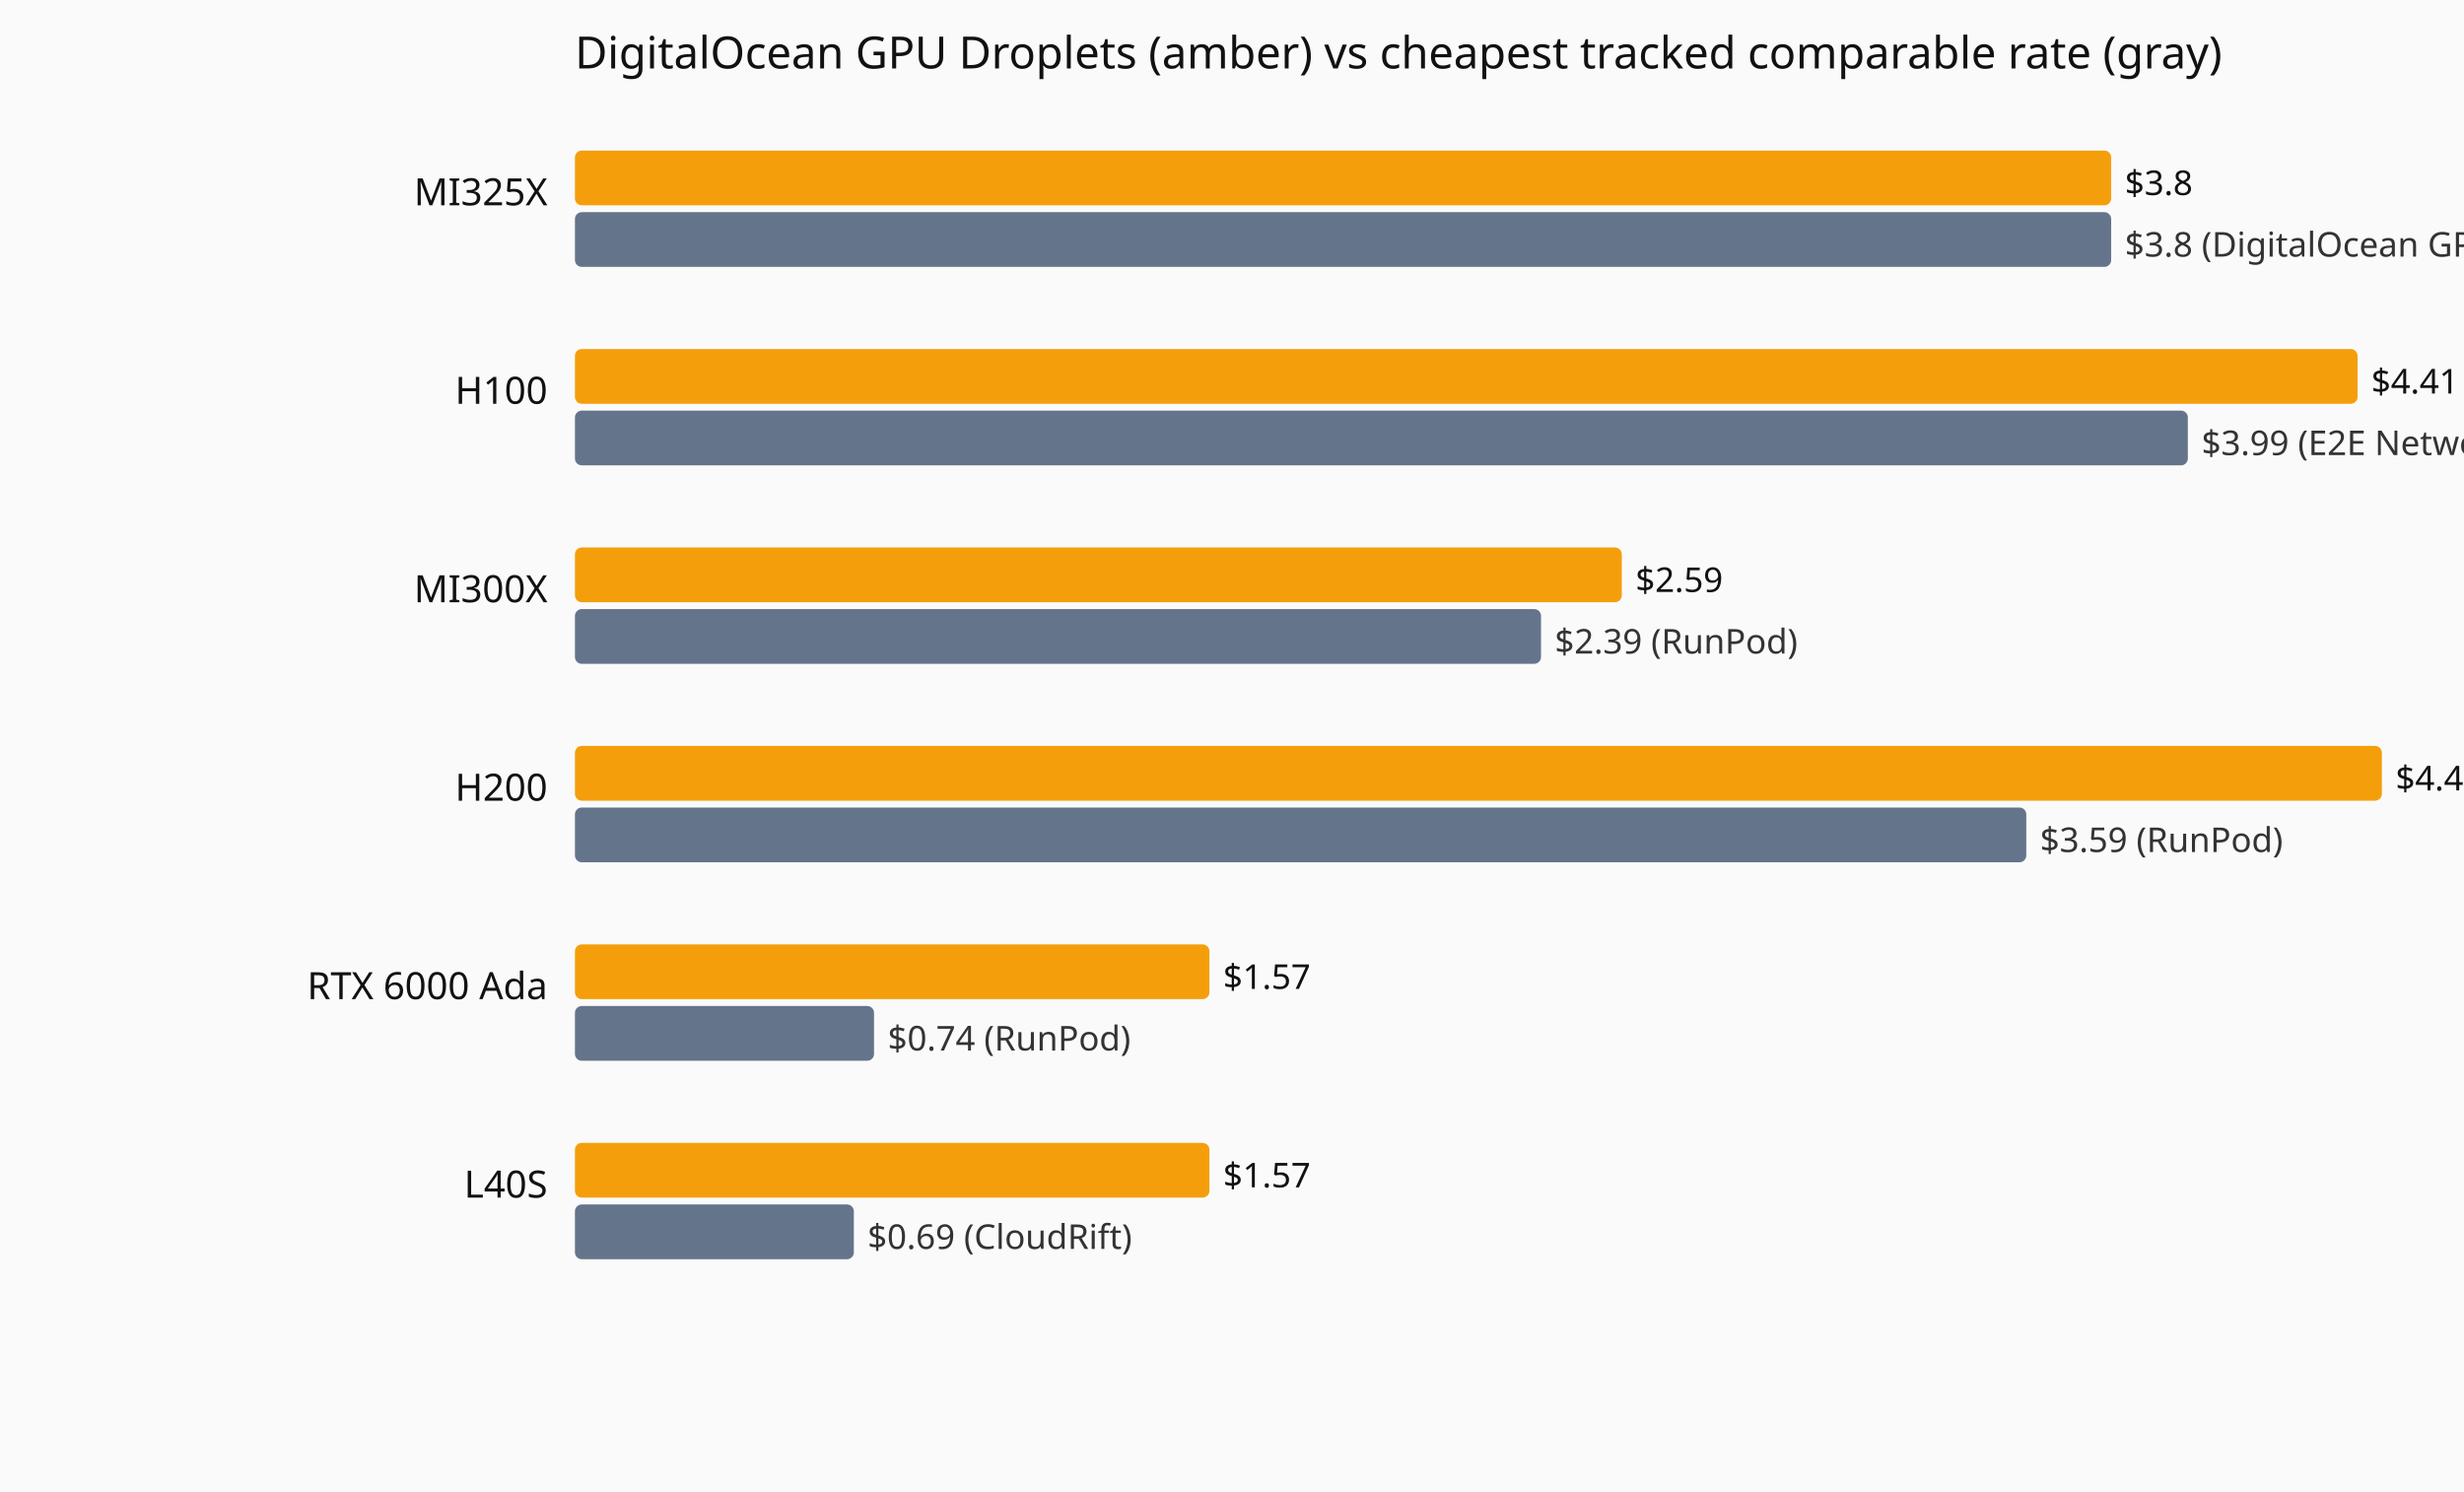
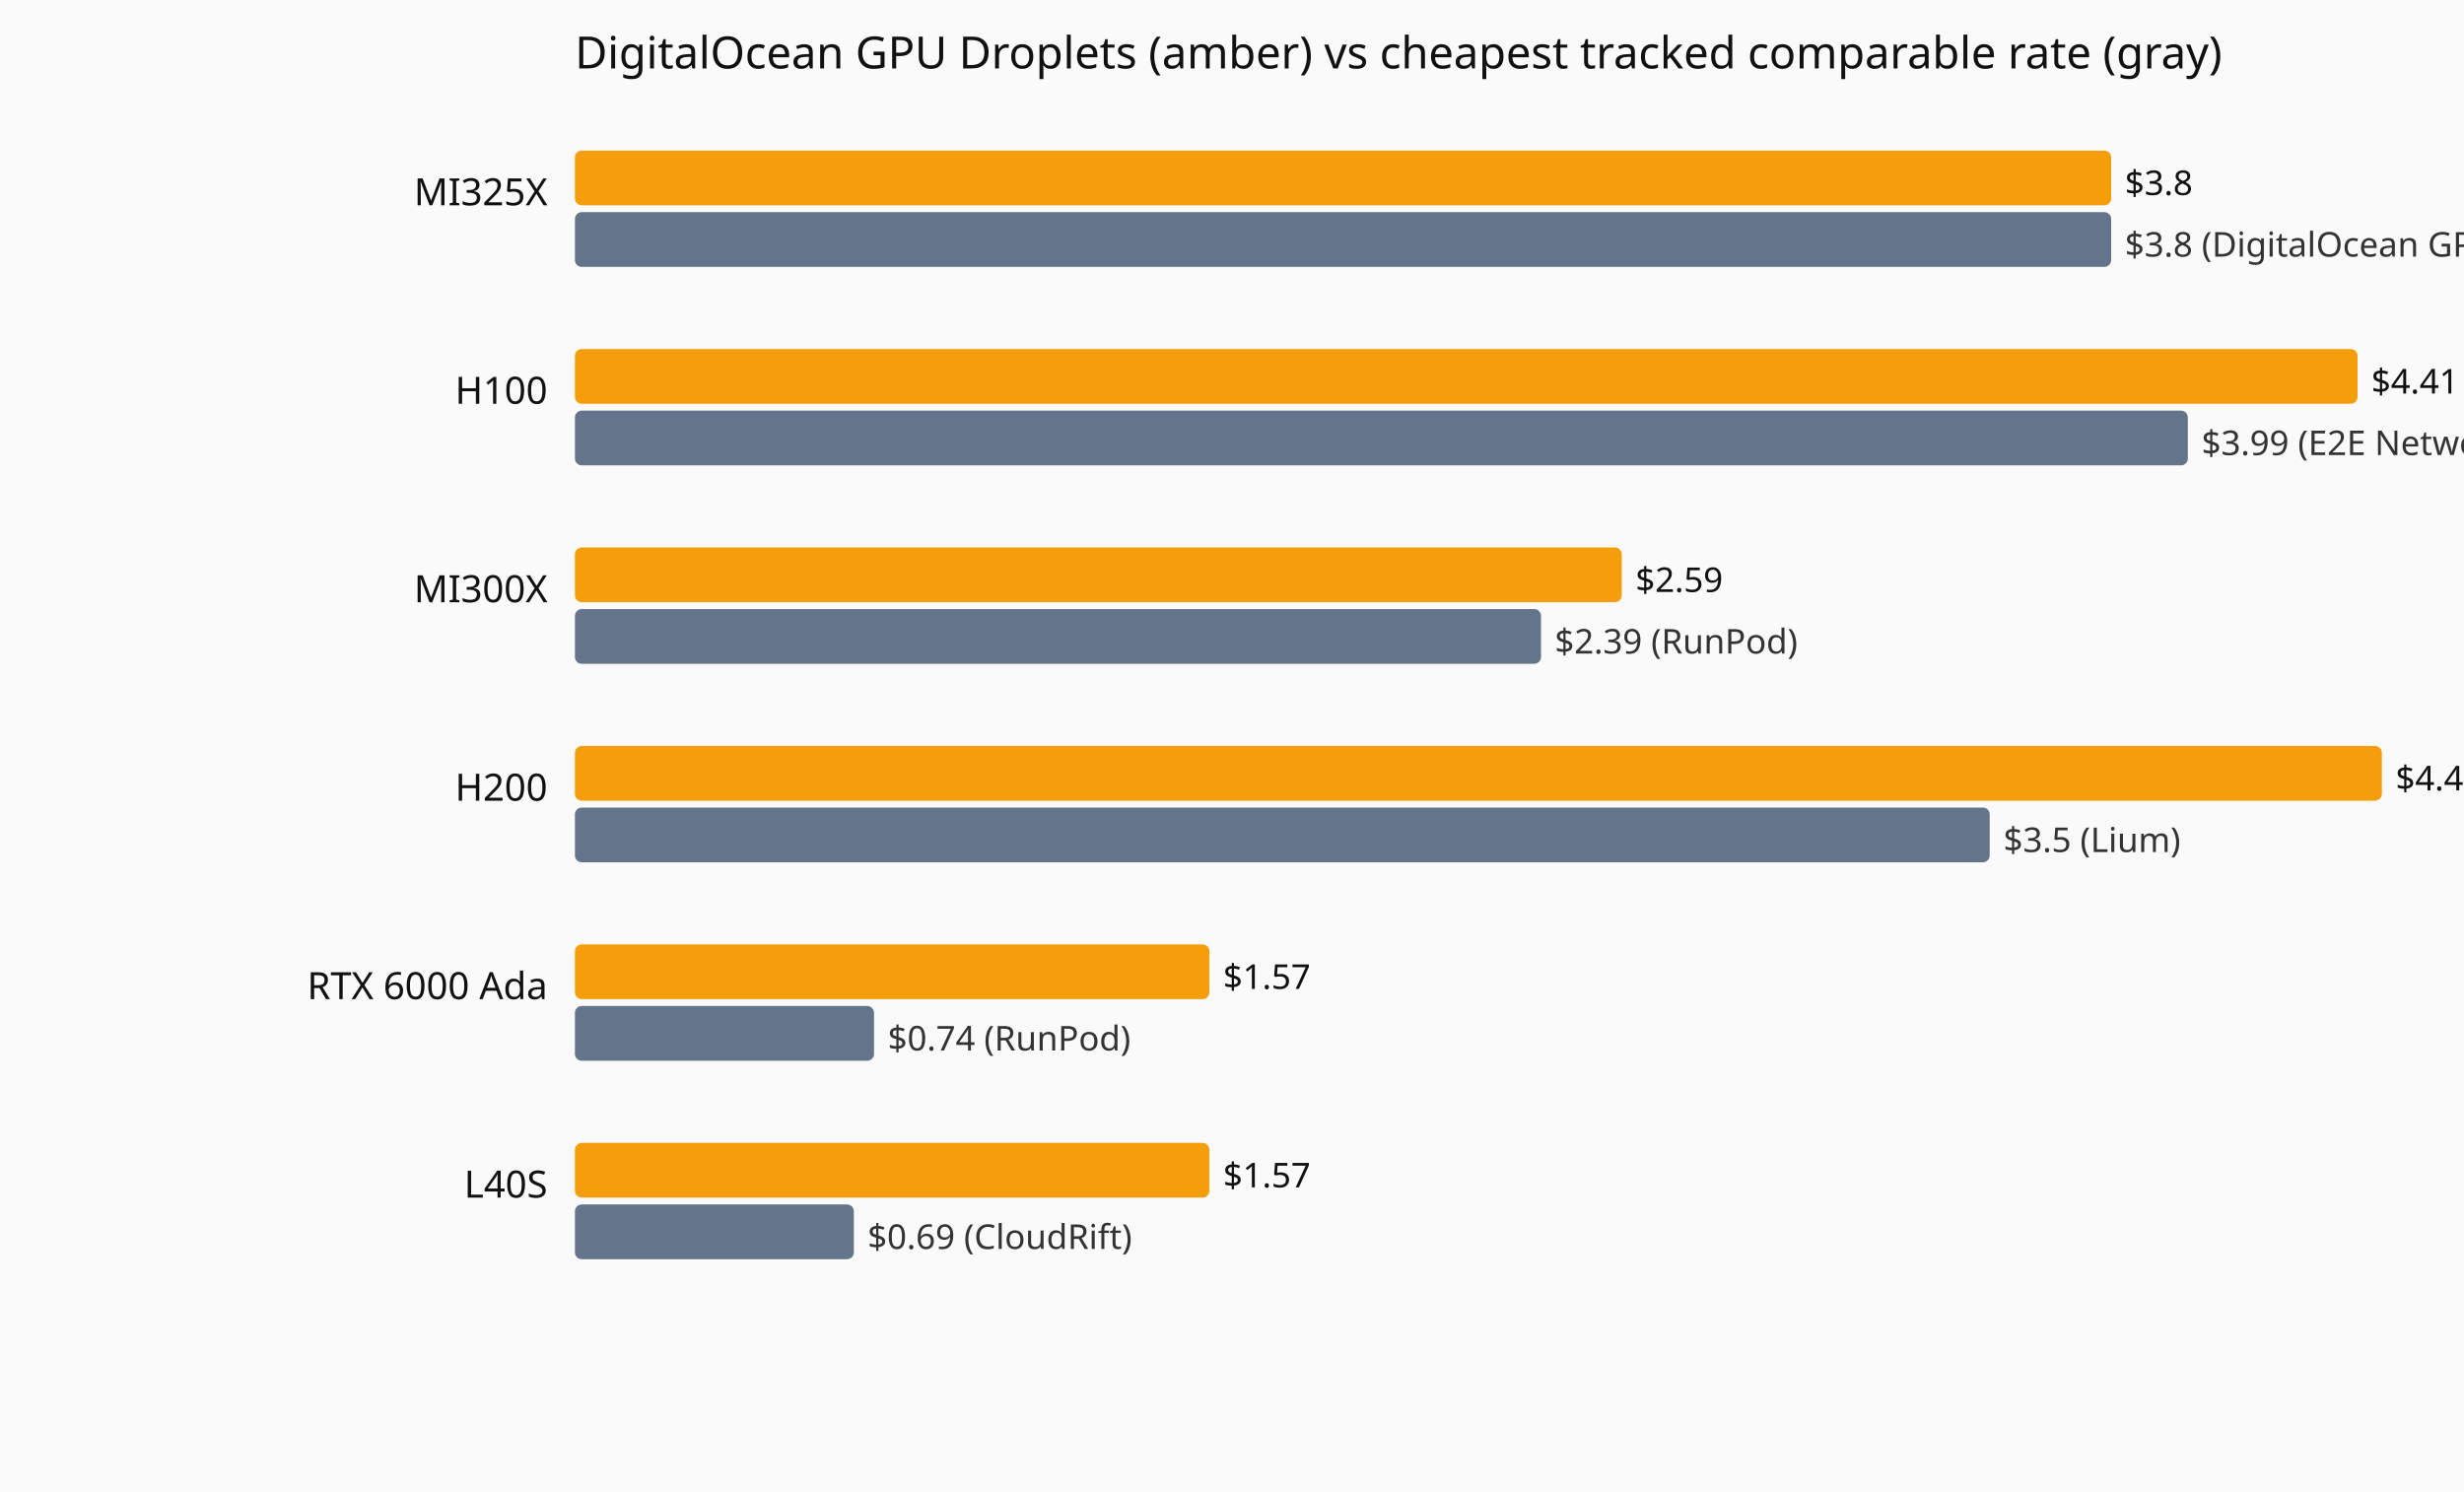
<svg xmlns="http://www.w3.org/2000/svg" viewBox="0 0 720 436" role="img" aria-label="Current hourly rate versus the cheapest tracked vendor, by GPU model.">
  <rect width="720" height="436" fill="#fafafa" />
  <text x="168" y="20" font-family="system-ui,sans-serif" font-size="13" fill="#111">DigitalOcean GPU Droplets (amber) vs cheapest tracked comparable rate (gray)</text>
  <text x="160" y="60" text-anchor="end" font-family="system-ui,sans-serif" font-size="11" fill="#111">MI325X</text>
  <rect x="168" y="44" width="448.9" height="16" fill="#f59e0b" rx="2" />
  <text x="620.9" y="57" font-family="system-ui,sans-serif" font-size="10" fill="#111">$3.8</text>
  <rect x="168" y="62" width="448.9" height="16" fill="#64748b" rx="2" />
  <text x="620.9" y="75" font-family="system-ui,sans-serif" font-size="10" fill="#333">$3.8 (DigitalOcean GPU Droplets)</text>
  <text x="160" y="118" text-anchor="end" font-family="system-ui,sans-serif" font-size="11" fill="#111">H100</text>
  <rect x="168" y="102" width="520.9" height="16" fill="#f59e0b" rx="2" />
  <text x="692.9" y="115" font-family="system-ui,sans-serif" font-size="10" fill="#111">$4.41</text>
  <rect x="168" y="120" width="471.3" height="16" fill="#64748b" rx="2" />
  <text x="643.3" y="133" font-family="system-ui,sans-serif" font-size="10" fill="#333">$3.99 (E2E Networks)</text>
  <text x="160" y="176" text-anchor="end" font-family="system-ui,sans-serif" font-size="11" fill="#111">MI300X</text>
  <rect x="168" y="160" width="305.9" height="16" fill="#f59e0b" rx="2" />
  <text x="477.9" y="173" font-family="system-ui,sans-serif" font-size="10" fill="#111">$2.59</text>
  <rect x="168" y="178" width="282.3" height="16" fill="#64748b" rx="2" />
  <text x="454.3" y="191" font-family="system-ui,sans-serif" font-size="10" fill="#333">$2.39 (RunPod)</text>
  <text x="160" y="234" text-anchor="end" font-family="system-ui,sans-serif" font-size="11" fill="#111">H200</text>
  <rect x="168" y="218" width="528.0" height="16" fill="#f59e0b" rx="2" />
  <text x="700.0" y="231" font-family="system-ui,sans-serif" font-size="10" fill="#111">$4.47</text>
-   <rect x="168" y="236" width="424.1" height="16" fill="#64748b" rx="2" />
-   <text x="596.1" y="249" font-family="system-ui,sans-serif" font-size="10" fill="#333">$3.59 (RunPod)</text>
+   <rect x="168" y="236" width="413.4" height="16" fill="#64748b" rx="2" />
+   <text x="585.4" y="249" font-family="system-ui,sans-serif" font-size="10" fill="#333">$3.5 (Lium)</text>
  <text x="160" y="292" text-anchor="end" font-family="system-ui,sans-serif" font-size="11" fill="#111">RTX 6000 Ada</text>
  <rect x="168" y="276" width="185.4" height="16" fill="#f59e0b" rx="2" />
  <text x="357.4" y="289" font-family="system-ui,sans-serif" font-size="10" fill="#111">$1.57</text>
  <rect x="168" y="294" width="87.4" height="16" fill="#64748b" rx="2" />
  <text x="259.4" y="307" font-family="system-ui,sans-serif" font-size="10" fill="#333">$0.74 (RunPod)</text>
  <text x="160" y="350" text-anchor="end" font-family="system-ui,sans-serif" font-size="11" fill="#111">L40S</text>
  <rect x="168" y="334" width="185.4" height="16" fill="#f59e0b" rx="2" />
  <text x="357.4" y="347" font-family="system-ui,sans-serif" font-size="10" fill="#111">$1.57</text>
  <rect x="168" y="352" width="81.5" height="16" fill="#64748b" rx="2" />
  <text x="253.5" y="365" font-family="system-ui,sans-serif" font-size="10" fill="#333">$0.69 (CloudRift)</text>
</svg>
